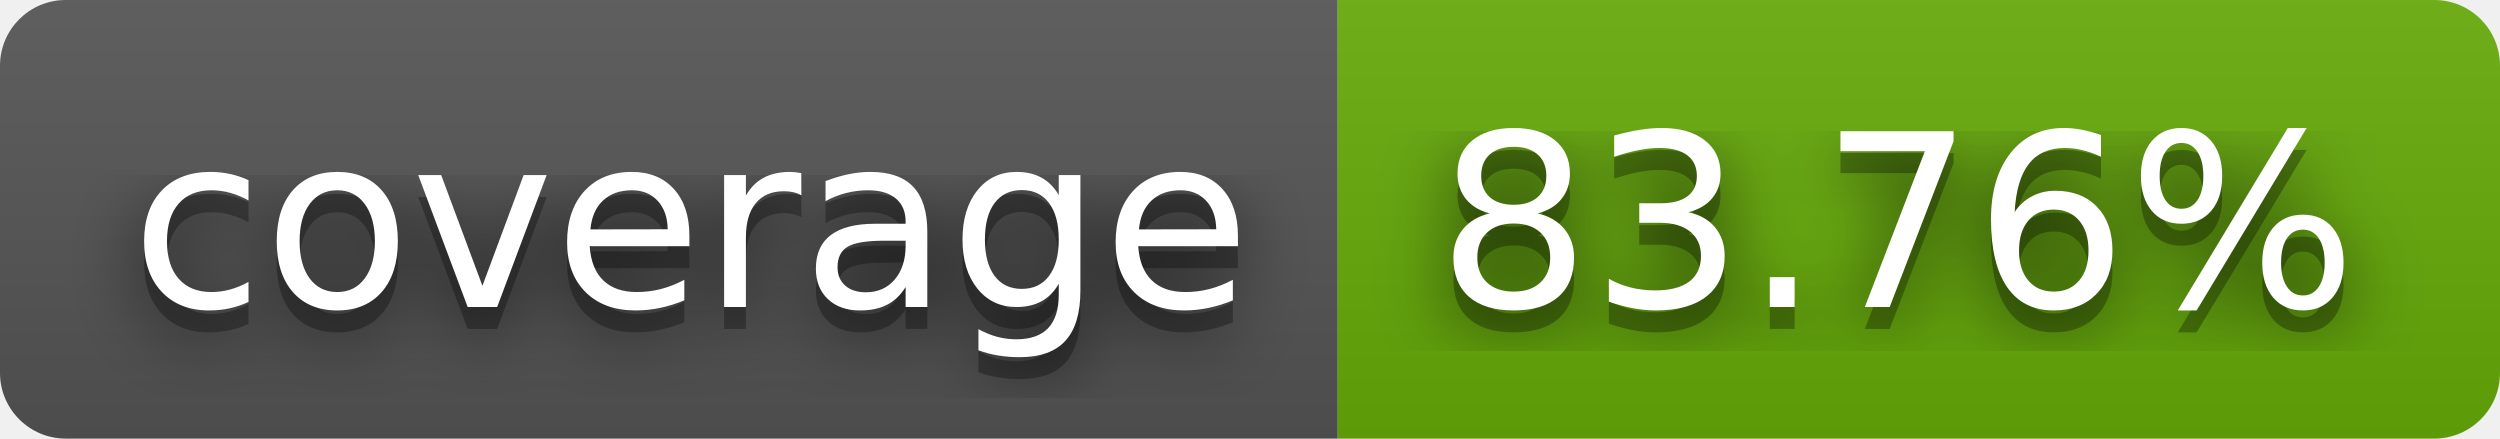
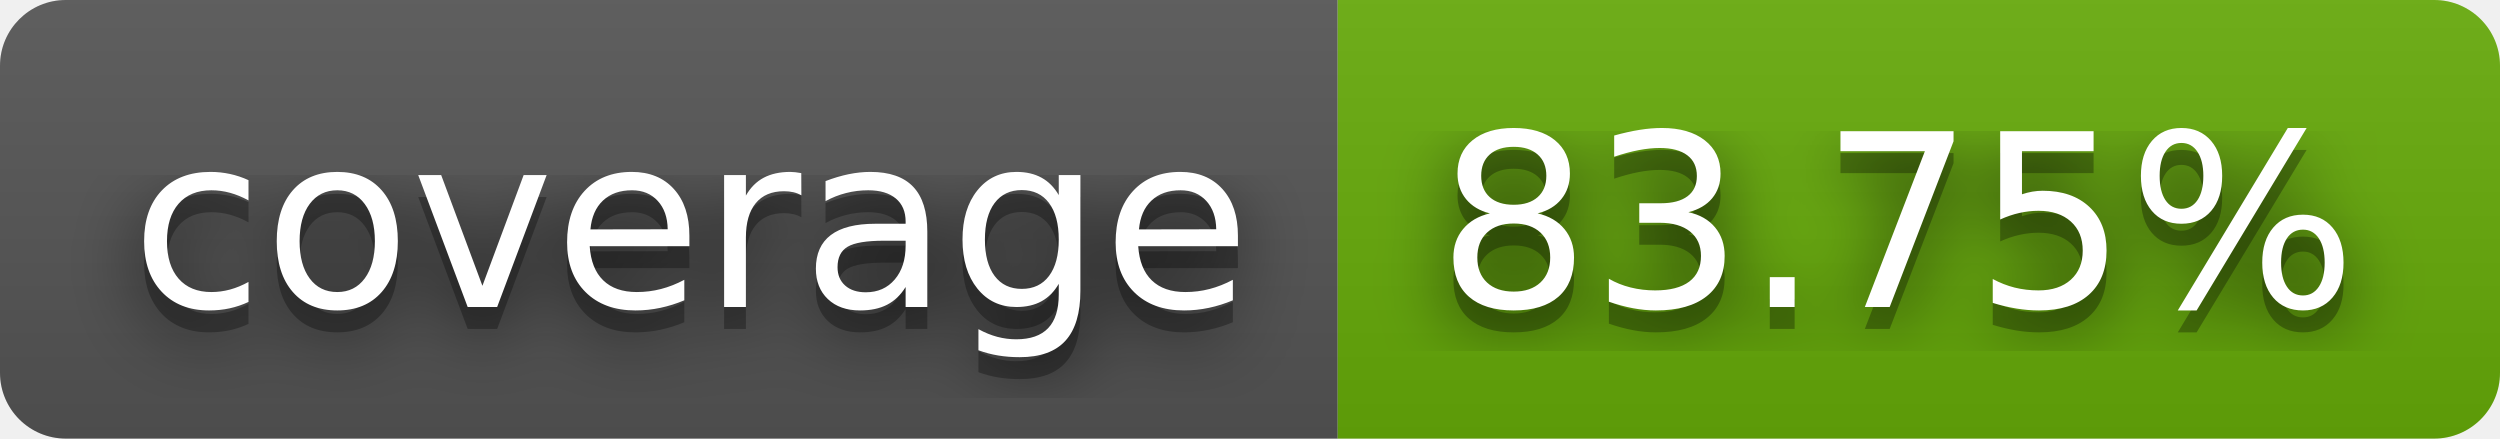
- <svg xmlns="http://www.w3.org/2000/svg" width="114" height="20" role="img" aria-label="coverage: 83.76%">
+ <svg xmlns="http://www.w3.org/2000/svg" width="114" height="20" role="img" aria-label="coverage: 83.75%">
  <filter id="blur">
    <feGaussianBlur stdDeviation="16" />
  </filter>
  <linearGradient id="s" x2="0" y2="100%">
    <stop offset="0" stop-color="#bbb" stop-opacity=".1" />
    <stop offset="1" stop-opacity=".1" />
  </linearGradient>
  <clipPath id="r">
    <rect width="114" height="20" rx="3" />
  </clipPath>
  <g clip-path="url(#r)">
    <rect width="61" height="20" fill="#555" />
    <rect x="61" width="53" height="20" fill="#67ac09" />
    <rect width="114" height="20" fill="url(#s)" />
  </g>
  <g fill="#fff" text-anchor="middle" font-family="Verdana,Geneva,DejaVu Sans,sans-serif" text-rendering="geometricPrecision" font-size="110">
    <g transform="scale(.1)">
      <g aria-hidden="true" fill="#010101">
        <text x="315" y="150" fill-opacity=".8" filter="url(#blur)" textLength="510">coverage</text>
        <text x="315" y="150" fill-opacity=".3" textLength="510">coverage</text>
      </g>
      <text x="315" y="140" textLength="510">coverage</text>
    </g>
    <g transform="scale(.1)">
      <g aria-hidden="true" fill="#010101">
-         <text x="865" y="150" fill-opacity=".8" filter="url(#blur)" textLength="430">83.76%</text>
-         <text x="865" y="150" fill-opacity=".3" textLength="430">83.76%</text>
+         <text x="865" y="150" fill-opacity=".8" filter="url(#blur)" textLength="430">83.75%</text>
+         <text x="865" y="150" fill-opacity=".3" textLength="430">83.75%</text>
      </g>
-       <text x="865" y="140" textLength="430">83.76%</text>
+       <text x="865" y="140" textLength="430">83.75%</text>
    </g>
  </g>
</svg>
